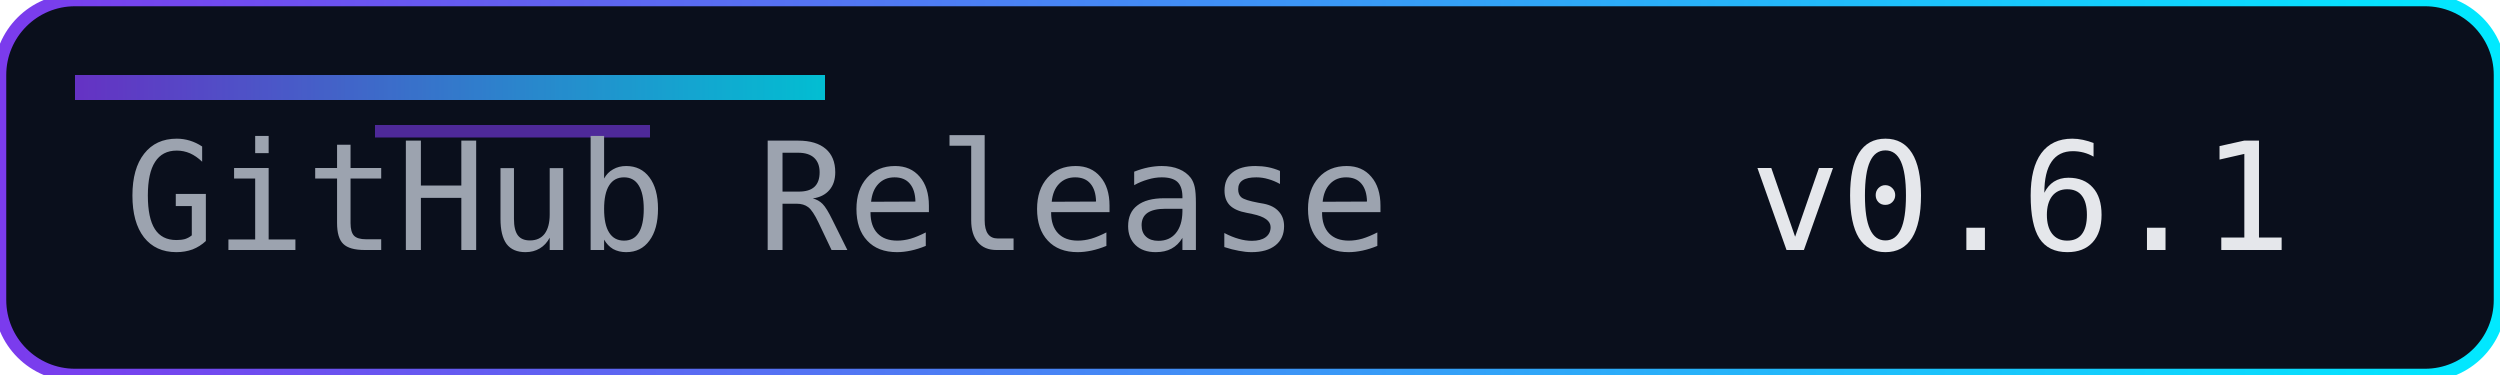
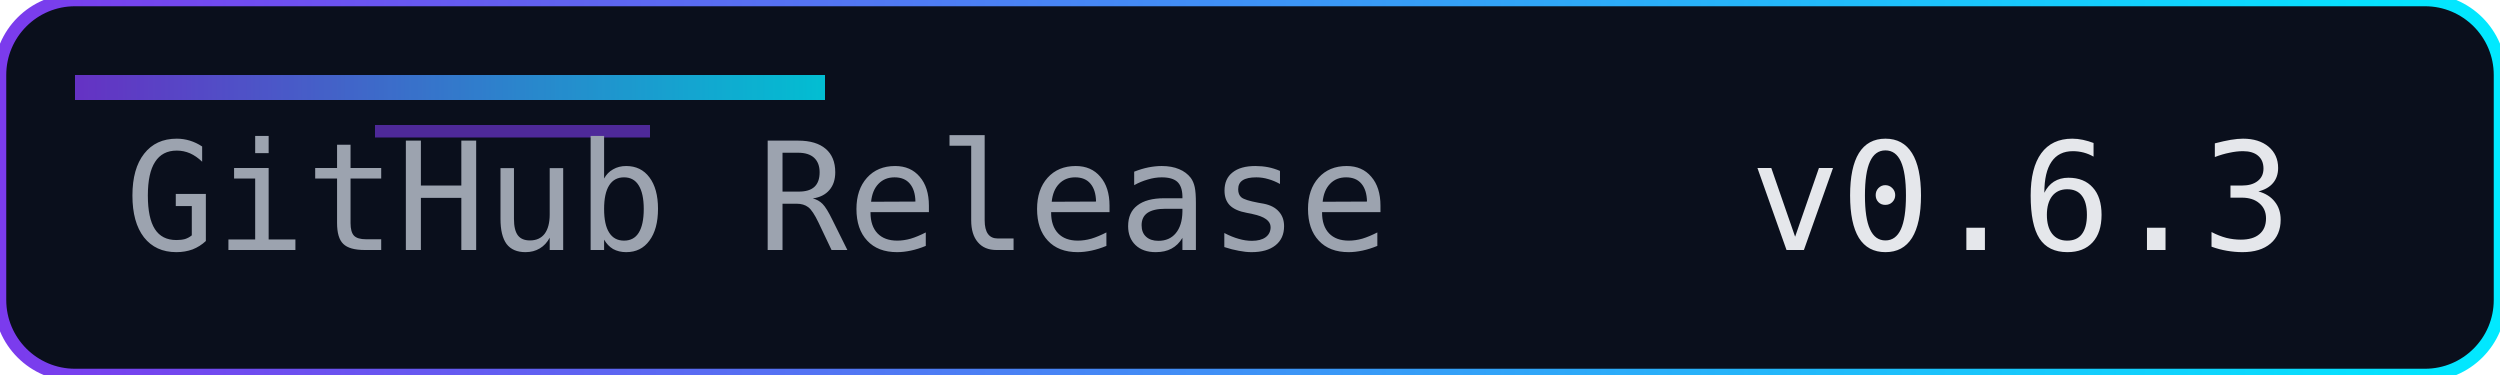
<svg xmlns="http://www.w3.org/2000/svg" width="200" height="30" role="img" aria-label="Release">
  <defs>
    <linearGradient id="accent" x1="0" y1="0" x2="1" y2="0">
      <stop offset="0%" stop-color="#7c3aed" />
      <stop offset="100%" stop-color="#00eaff" />
    </linearGradient>
  </defs>
  <rect width="200" height="30" rx="6" fill="#0a0f1c" />
  <rect width="200" height="30" rx="6" fill="none" stroke="url(#accent)" stroke-width="1" />
  <rect x="6" y="6" width="60" height="2" fill="url(#accent)" opacity="0.8" />
  <rect x="30" y="10" width="22" height="1" fill="#7c3aed" opacity="0.6" />
  <g font-family="Consolas, Menlo, monospace" font-size="12">
    <text x="10" y="20" fill="#9ca3af">GitHub Release</text>
-     <text x="140" y="20" fill="#e5e7eb">v0.6.1</text>
+     <text x="140" y="20" fill="#e5e7eb">v0.6.3</text>
  </g>
</svg>
